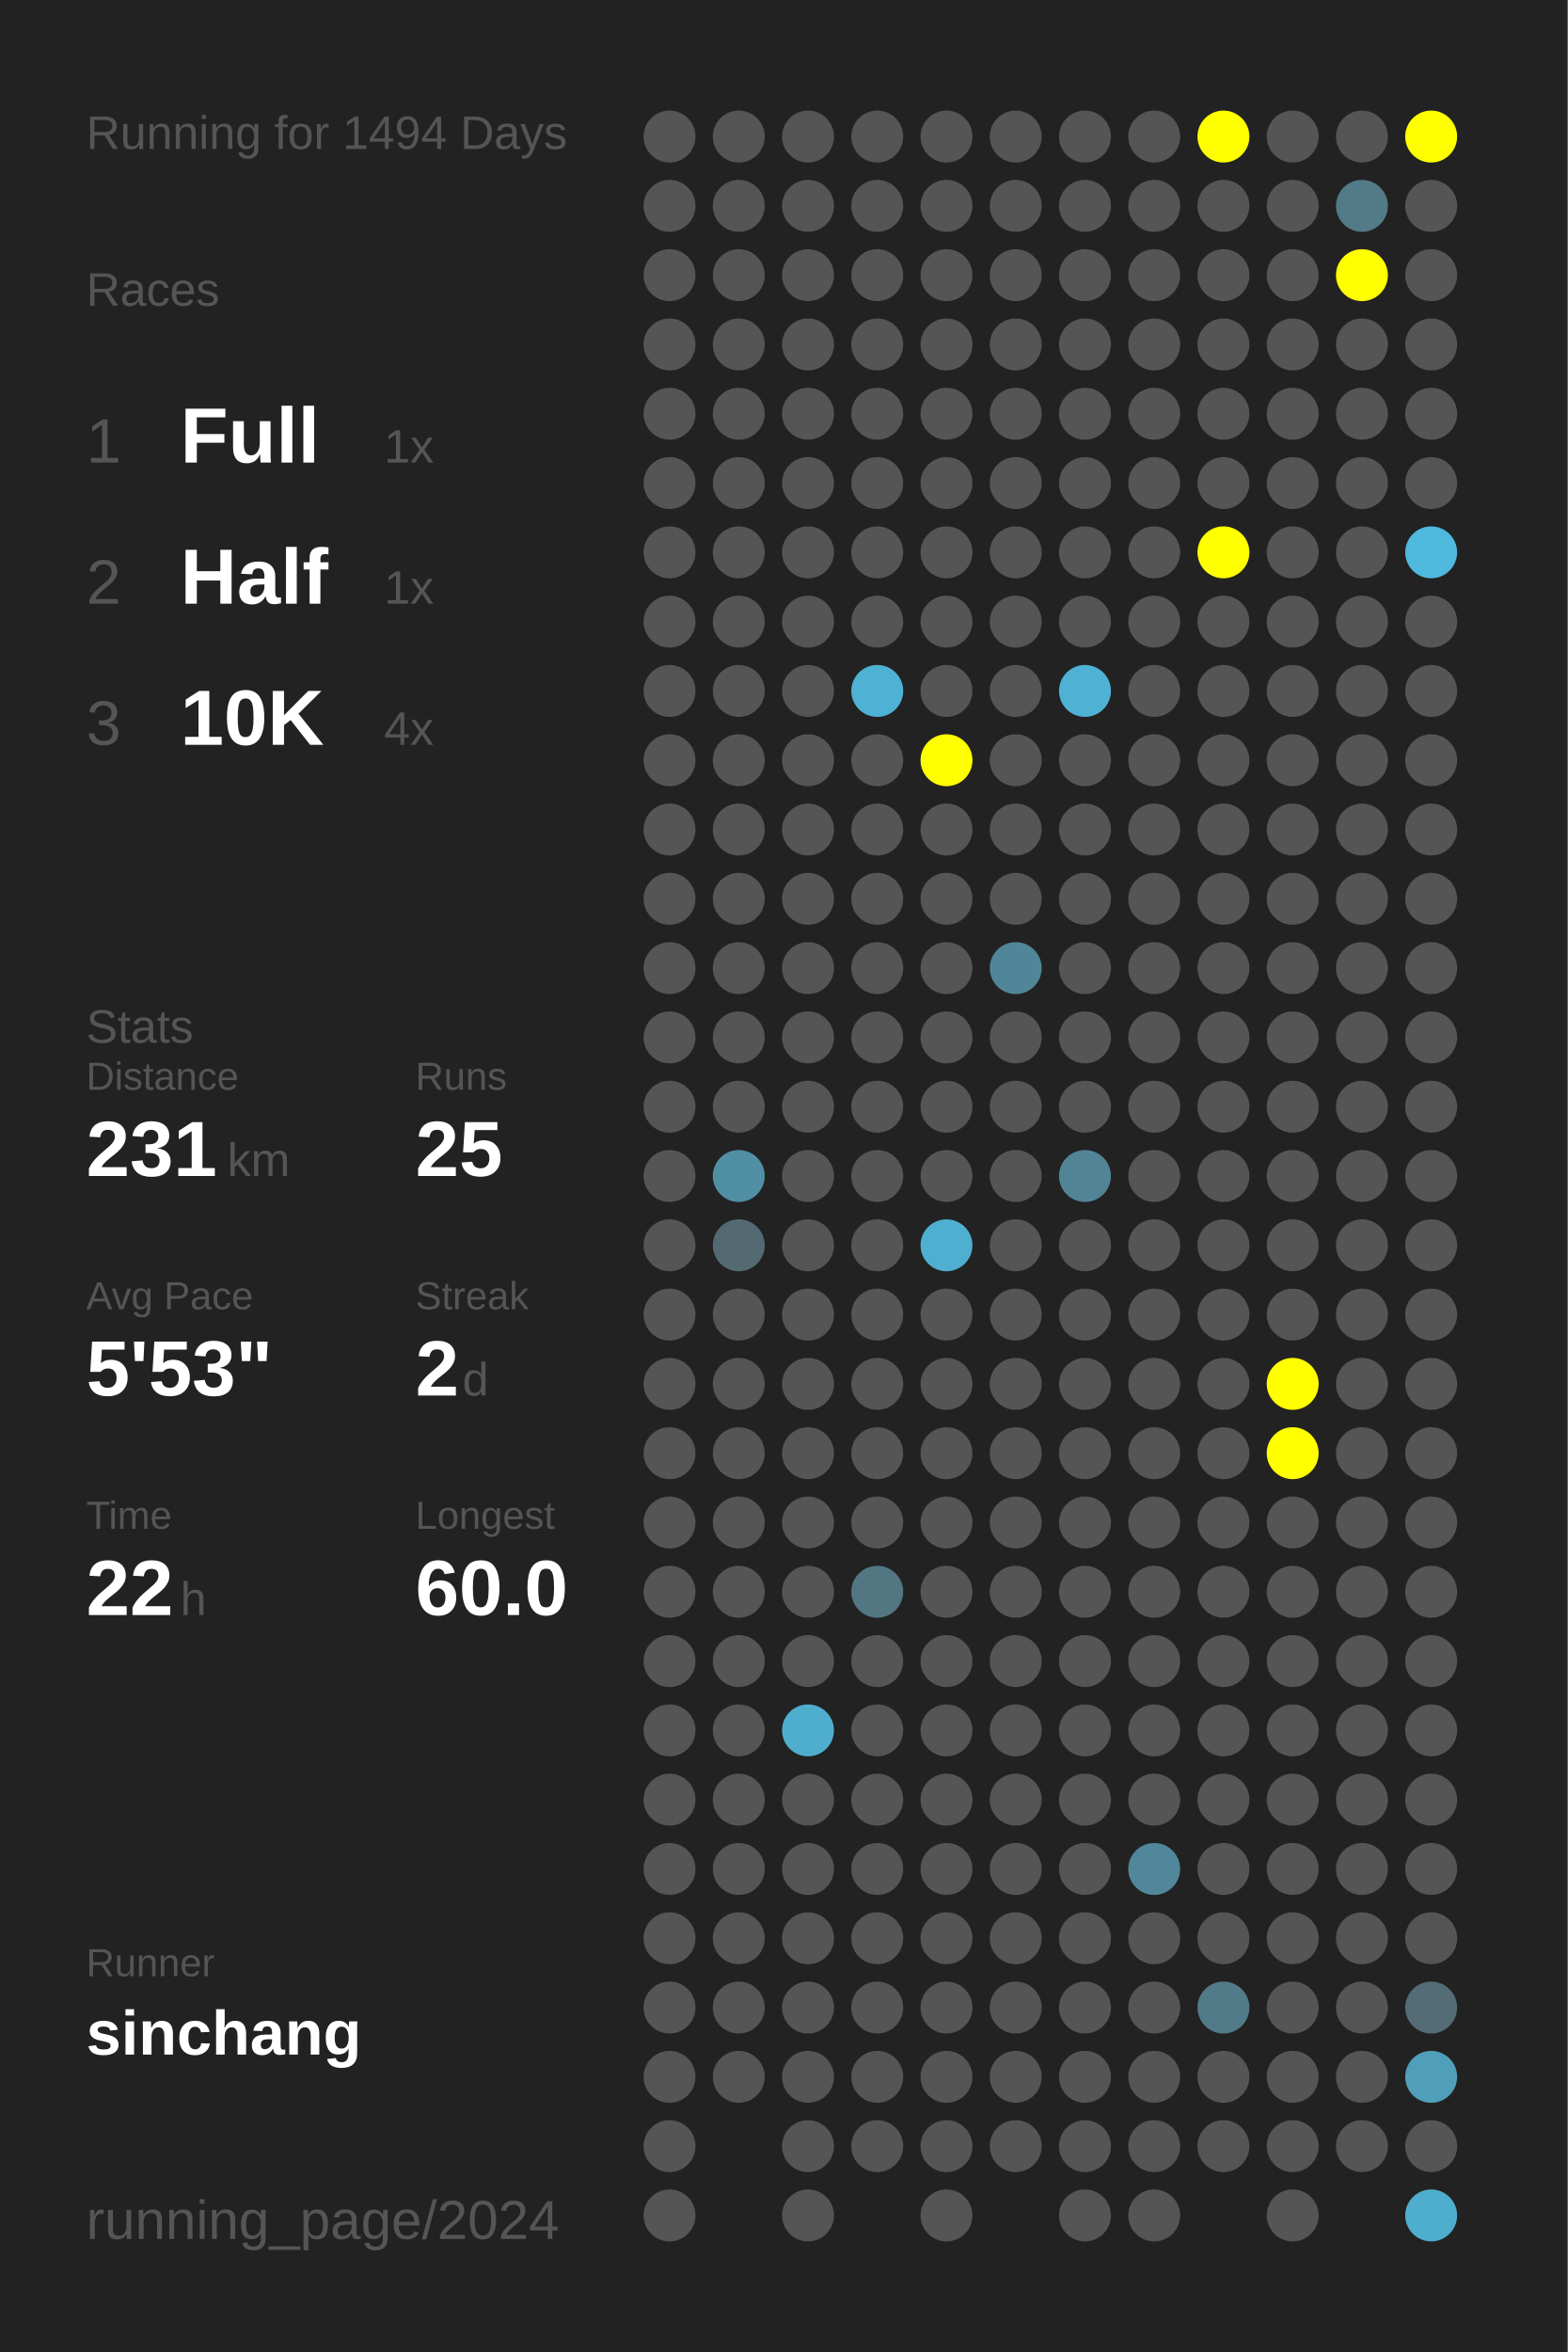
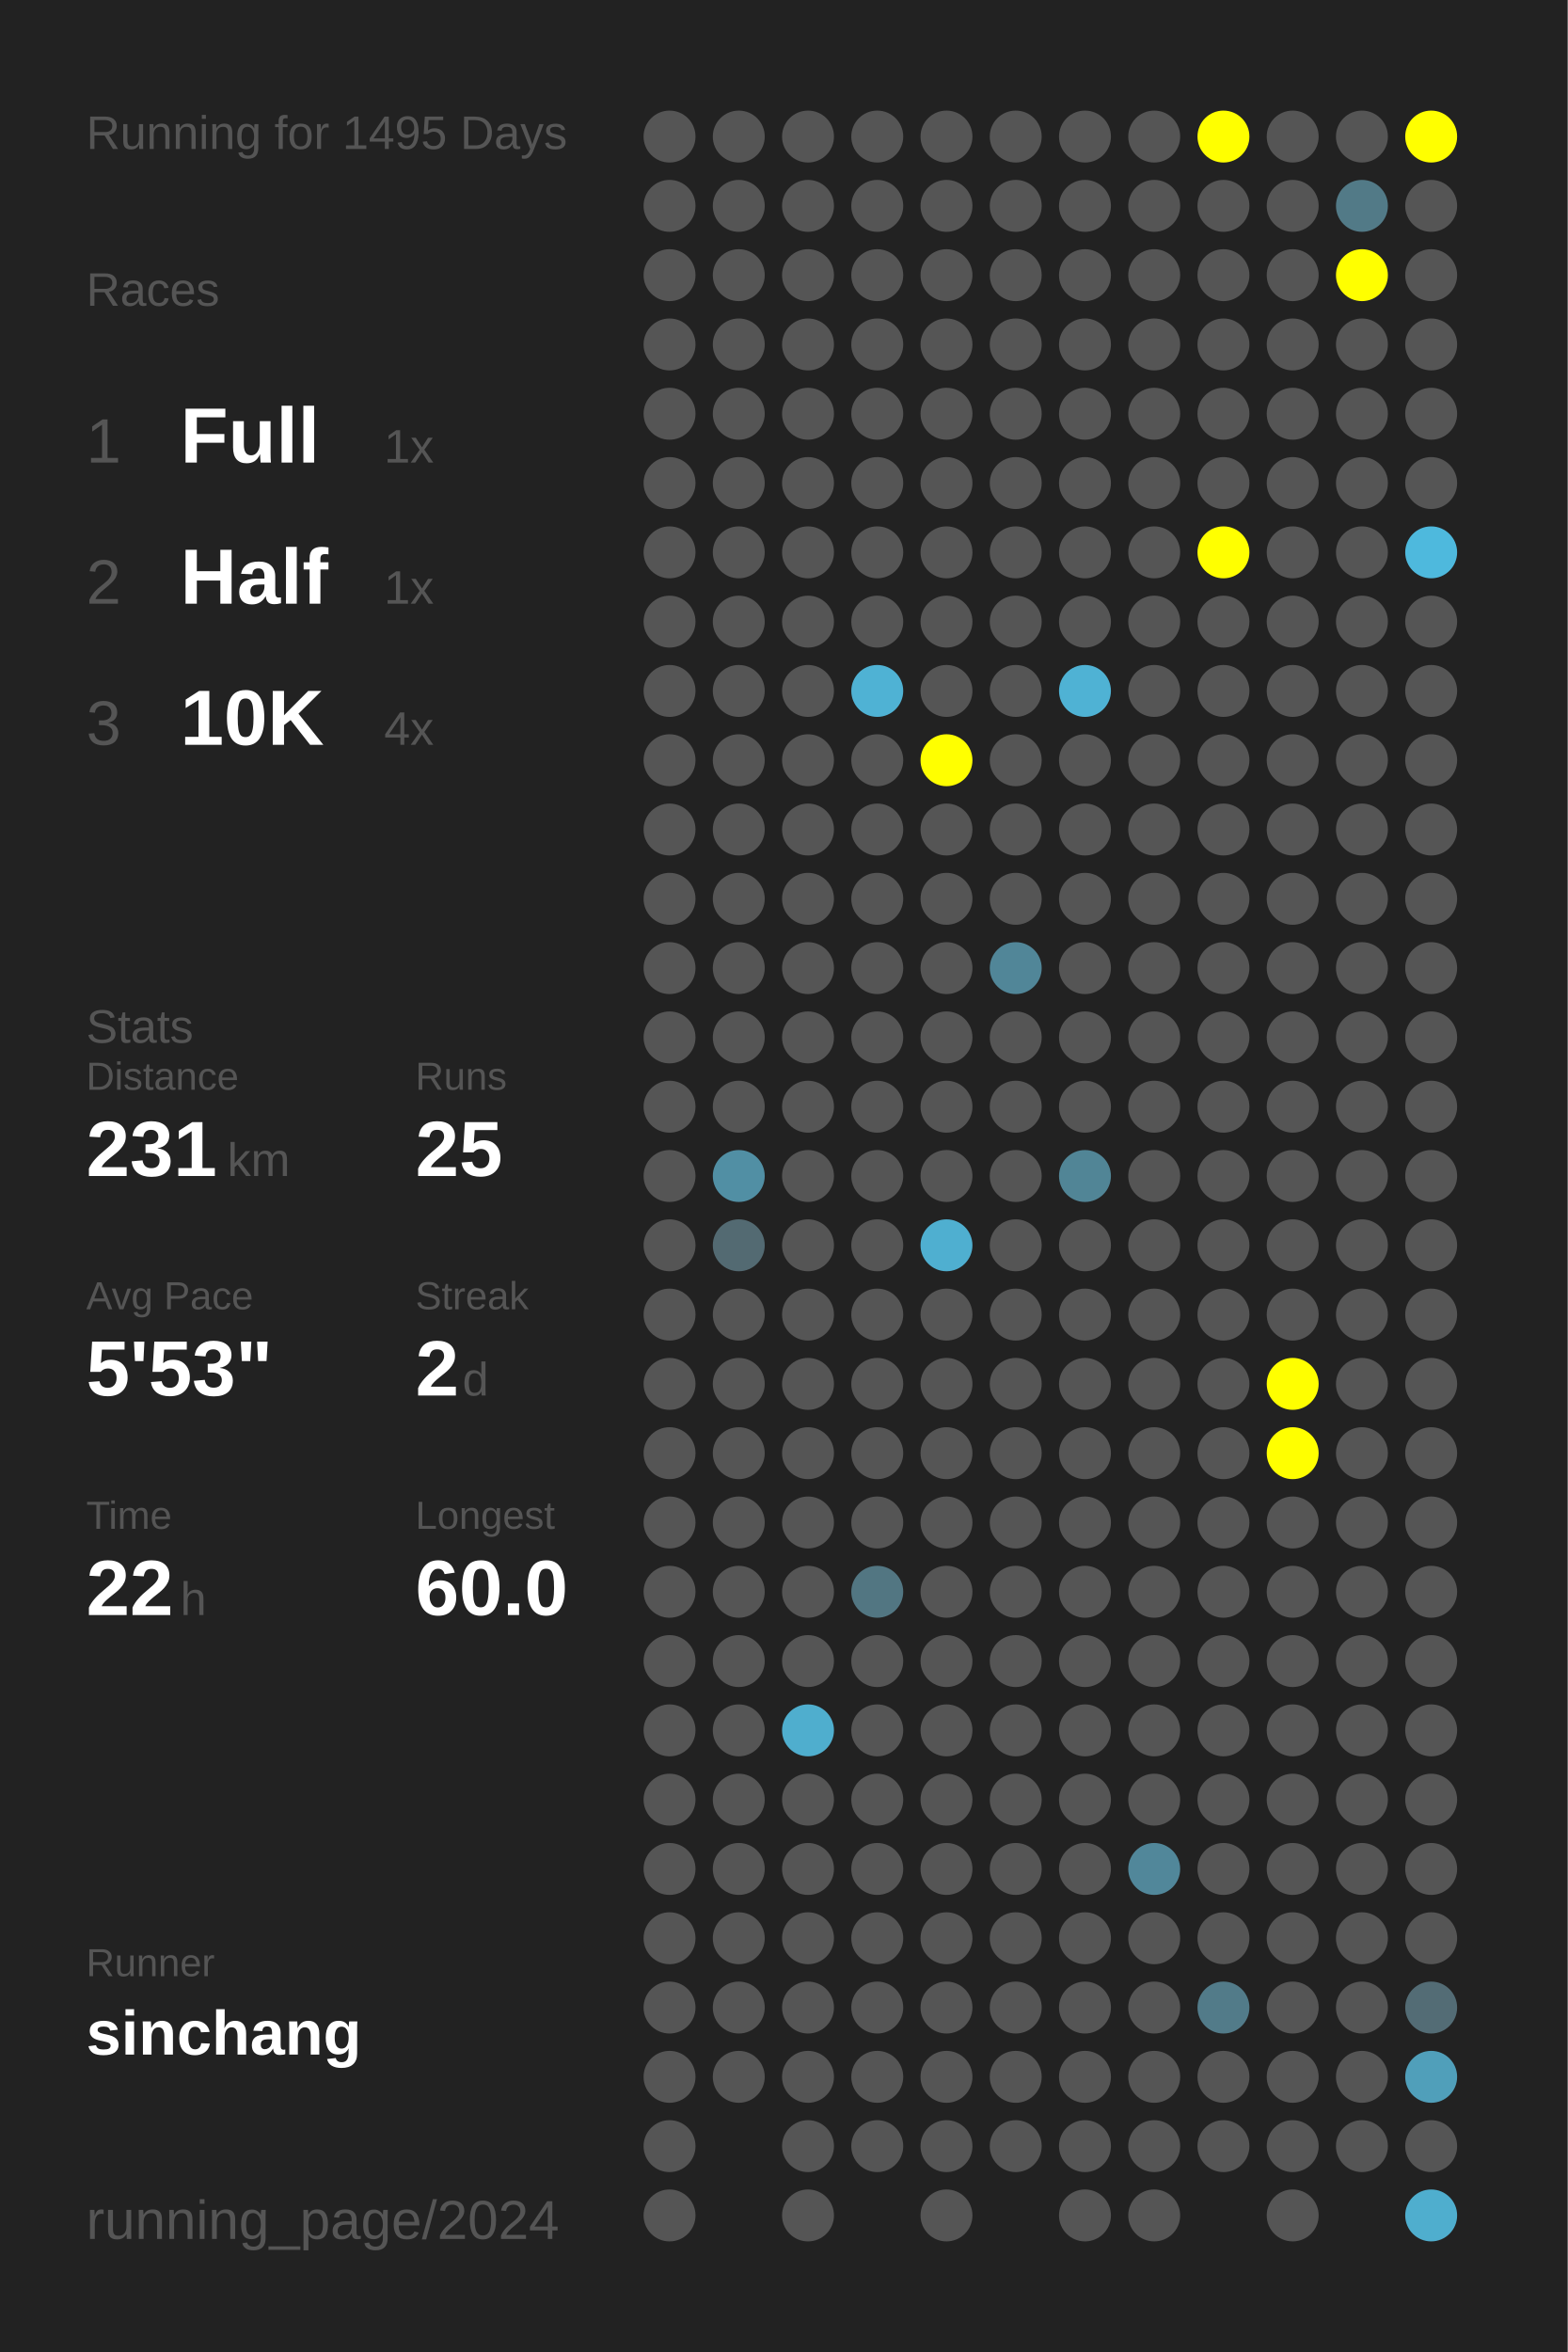
<svg xmlns="http://www.w3.org/2000/svg" baseProfile="full" height="300mm" version="1.1" viewBox="0,0,200,300" width="200mm">
  <defs />
  <rect fill="#222222" height="300" width="200" x="0" y="0" />
-   <text fill="#555555" style="font-size:6px; font-family:Arial;" x="11" y="19">Running for 1494 Days</text>
+   <text fill="#555555" style="font-size:6px; font-family:Arial;" x="11" y="19">Running for 1495 Days</text>
  <text fill="#555555" style="font-size:6px; font-family:Arial;" x="11" y="39">Races</text>
  <text fill="#555555" style="font-size:8px; font-family:Arial;" x="11" y="59">1</text>
  <text fill="#FFFFFF" style="font-size:10px; font-family:Arial; font-weight:bold;" x="23" y="59">Full</text>
  <text fill="#555555" style="font-size:6px; font-family:Arial;" x="49" y="59">1x</text>
  <text fill="#555555" style="font-size:8px; font-family:Arial;" x="11" y="77">2</text>
  <text fill="#FFFFFF" style="font-size:10px; font-family:Arial; font-weight:bold;" x="23" y="77">Half</text>
  <text fill="#555555" style="font-size:6px; font-family:Arial;" x="49" y="77">1x</text>
  <text fill="#555555" style="font-size:8px; font-family:Arial;" x="11" y="95">3</text>
  <text fill="#FFFFFF" style="font-size:10px; font-family:Arial; font-weight:bold;" x="23" y="95">10K</text>
  <text fill="#555555" style="font-size:6px; font-family:Arial;" x="49" y="95">4x</text>
  <text fill="#555555" style="font-size:6px; font-family:Arial;" x="11" y="133">Stats</text>
  <text fill="#555555" style="font-size:5px; font-family:Arial;" x="11" y="139">Distance</text>
  <text fill="#FFFFFF" style="font-size:10px; font-family:Arial; font-weight:bold;" x="11" y="150">231</text>
  <text fill="#555555" style="font-size:6px; font-family:Arial;" x="29" y="150">km</text>
  <text fill="#555555" style="font-size:5px; font-family:Arial;" x="53" y="139">Runs</text>
  <text fill="#FFFFFF" style="font-size:10px; font-family:Arial; font-weight:bold;" x="53" y="150">25</text>
  <text fill="#555555" style="font-size:5px; font-family:Arial;" x="11" y="167">Avg Pace</text>
  <text fill="#FFFFFF" style="font-size:10px; font-family:Arial; font-weight:bold;" x="11" y="178">5'53"</text>
  <text fill="#555555" style="font-size:5px; font-family:Arial;" x="53" y="167">Streak</text>
  <text fill="#FFFFFF" style="font-size:10px; font-family:Arial; font-weight:bold;" x="53" y="178">2</text>
  <text fill="#555555" style="font-size:6px; font-family:Arial;" x="59" y="178">d</text>
  <text fill="#555555" style="font-size:5px; font-family:Arial;" x="11" y="195">Time</text>
  <text fill="#FFFFFF" style="font-size:10px; font-family:Arial; font-weight:bold;" x="11" y="206">22</text>
  <text fill="#555555" style="font-size:6px; font-family:Arial;" x="23" y="206">h</text>
  <text fill="#555555" style="font-size:5px; font-family:Arial;" x="53" y="195">Longest</text>
  <text fill="#FFFFFF" style="font-size:10px; font-family:Arial; font-weight:bold;" x="53" y="206">60.0</text>
  <text fill="#555555" style="font-size:5px; font-family:Arial;" x="11" y="252.065">Runner</text>
  <text fill="#FFFFFF" style="font-size:8px; font-family:Arial; font-weight:bold;" x="11" y="262.065">sinchang</text>
  <text fill="#555555" style="font-size:7px; font-family:Arial;" x="11" y="285.581">running_page/2024</text>
  <circle cx="85.417" cy="17.419" fill="#555555" r="3.312" />
  <circle cx="85.417" cy="26.258" fill="#555555" r="3.312" />
  <circle cx="85.417" cy="35.097" fill="#555555" r="3.312" />
  <circle cx="85.417" cy="43.935" fill="#555555" r="3.312" />
  <circle cx="85.417" cy="52.774" fill="#555555" r="3.312" />
  <circle cx="85.417" cy="61.613" fill="#555555" r="3.312" />
  <circle cx="85.417" cy="70.452" fill="#555555" r="3.312" />
  <circle cx="85.417" cy="79.29" fill="#555555" r="3.312" />
  <circle cx="85.417" cy="88.129" fill="#555555" r="3.312" />
  <circle cx="85.417" cy="96.968" fill="#555555" r="3.312" />
  <circle cx="85.417" cy="105.806" fill="#555555" r="3.312" />
  <circle cx="85.417" cy="114.645" fill="#555555" r="3.312" />
  <circle cx="85.417" cy="123.484" fill="#555555" r="3.312" />
  <circle cx="85.417" cy="132.323" fill="#555555" r="3.312" />
  <circle cx="85.417" cy="141.161" fill="#555555" r="3.312" />
  <circle cx="85.417" cy="150" fill="#555555" r="3.312" />
  <circle cx="85.417" cy="158.839" fill="#555555" r="3.312" />
  <circle cx="85.417" cy="167.677" fill="#555555" r="3.312" />
  <circle cx="85.417" cy="176.516" fill="#555555" r="3.312" />
  <circle cx="85.417" cy="185.355" fill="#555555" r="3.312" />
  <circle cx="85.417" cy="194.194" fill="#555555" r="3.312" />
  <circle cx="85.417" cy="203.032" fill="#555555" r="3.312" />
  <circle cx="85.417" cy="211.871" fill="#555555" r="3.312" />
  <circle cx="85.417" cy="220.71" fill="#555555" r="3.312" />
  <circle cx="85.417" cy="229.548" fill="#555555" r="3.312" />
  <circle cx="85.417" cy="238.387" fill="#555555" r="3.312" />
  <circle cx="85.417" cy="247.226" fill="#555555" r="3.312" />
  <circle cx="85.417" cy="256.065" fill="#555555" r="3.312" />
  <circle cx="85.417" cy="264.903" fill="#555555" r="3.312" />
  <circle cx="85.417" cy="273.742" fill="#555555" r="3.312" />
  <circle cx="85.417" cy="282.581" fill="#555555" r="3.312" />
  <circle cx="94.25" cy="17.419" fill="#555555" r="3.312" />
  <circle cx="94.25" cy="26.258" fill="#555555" r="3.312" />
  <circle cx="94.25" cy="35.097" fill="#555555" r="3.312" />
  <circle cx="94.25" cy="43.935" fill="#555555" r="3.312" />
  <circle cx="94.25" cy="52.774" fill="#555555" r="3.312" />
  <circle cx="94.25" cy="61.613" fill="#555555" r="3.312" />
  <circle cx="94.25" cy="70.452" fill="#555555" r="3.312" />
  <circle cx="94.25" cy="79.29" fill="#555555" r="3.312" />
  <circle cx="94.25" cy="88.129" fill="#555555" r="3.312" />
  <circle cx="94.25" cy="96.968" fill="#555555" r="3.312" />
  <circle cx="94.25" cy="105.806" fill="#555555" r="3.312" />
  <circle cx="94.25" cy="114.645" fill="#555555" r="3.312" />
  <circle cx="94.25" cy="123.484" fill="#555555" r="3.312" />
  <circle cx="94.25" cy="132.323" fill="#555555" r="3.312" />
  <circle cx="94.25" cy="141.161" fill="#555555" r="3.312" />
  <circle cx="94.25" cy="150" fill="#518fa4" r="3.312" />
  <circle cx="94.25" cy="158.839" fill="#536a72" r="3.312" />
  <circle cx="94.25" cy="167.677" fill="#555555" r="3.312" />
  <circle cx="94.25" cy="176.516" fill="#555555" r="3.312" />
  <circle cx="94.25" cy="185.355" fill="#555555" r="3.312" />
  <circle cx="94.25" cy="194.194" fill="#555555" r="3.312" />
  <circle cx="94.25" cy="203.032" fill="#555555" r="3.312" />
  <circle cx="94.25" cy="211.871" fill="#555555" r="3.312" />
  <circle cx="94.25" cy="220.71" fill="#555555" r="3.312" />
  <circle cx="94.25" cy="229.548" fill="#555555" r="3.312" />
  <circle cx="94.25" cy="238.387" fill="#555555" r="3.312" />
  <circle cx="94.25" cy="247.226" fill="#555555" r="3.312" />
  <circle cx="94.25" cy="256.065" fill="#555555" r="3.312" />
  <circle cx="94.25" cy="264.903" fill="#555555" r="3.312" />
  <circle cx="103.083" cy="17.419" fill="#555555" r="3.312" />
  <circle cx="103.083" cy="26.258" fill="#555555" r="3.312" />
  <circle cx="103.083" cy="35.097" fill="#555555" r="3.312" />
  <circle cx="103.083" cy="43.935" fill="#555555" r="3.312" />
  <circle cx="103.083" cy="52.774" fill="#555555" r="3.312" />
  <circle cx="103.083" cy="61.613" fill="#555555" r="3.312" />
  <circle cx="103.083" cy="70.452" fill="#555555" r="3.312" />
  <circle cx="103.083" cy="79.29" fill="#555555" r="3.312" />
  <circle cx="103.083" cy="88.129" fill="#555555" r="3.312" />
  <circle cx="103.083" cy="96.968" fill="#555555" r="3.312" />
  <circle cx="103.083" cy="105.806" fill="#555555" r="3.312" />
  <circle cx="103.083" cy="114.645" fill="#555555" r="3.312" />
  <circle cx="103.083" cy="123.484" fill="#555555" r="3.312" />
  <circle cx="103.083" cy="132.323" fill="#555555" r="3.312" />
  <circle cx="103.083" cy="141.161" fill="#555555" r="3.312" />
  <circle cx="103.083" cy="150" fill="#555555" r="3.312" />
  <circle cx="103.083" cy="158.839" fill="#555555" r="3.312" />
  <circle cx="103.083" cy="167.677" fill="#555555" r="3.312" />
  <circle cx="103.083" cy="176.516" fill="#555555" r="3.312" />
  <circle cx="103.083" cy="185.355" fill="#555555" r="3.312" />
  <circle cx="103.083" cy="194.194" fill="#555555" r="3.312" />
  <circle cx="103.083" cy="203.032" fill="#555555" r="3.312" />
  <circle cx="103.083" cy="211.871" fill="#555555" r="3.312" />
  <circle cx="103.083" cy="220.71" fill="#4faece" r="3.312" />
  <circle cx="103.083" cy="229.548" fill="#555555" r="3.312" />
  <circle cx="103.083" cy="238.387" fill="#555555" r="3.312" />
  <circle cx="103.083" cy="247.226" fill="#555555" r="3.312" />
  <circle cx="103.083" cy="256.065" fill="#555555" r="3.312" />
  <circle cx="103.083" cy="264.903" fill="#555555" r="3.312" />
  <circle cx="103.083" cy="273.742" fill="#555555" r="3.312" />
  <circle cx="103.083" cy="282.581" fill="#555555" r="3.312" />
  <circle cx="111.917" cy="17.419" fill="#555555" r="3.312" />
  <circle cx="111.917" cy="26.258" fill="#555555" r="3.312" />
  <circle cx="111.917" cy="35.097" fill="#555555" r="3.312" />
  <circle cx="111.917" cy="43.935" fill="#555555" r="3.312" />
  <circle cx="111.917" cy="52.774" fill="#555555" r="3.312" />
  <circle cx="111.917" cy="61.613" fill="#555555" r="3.312" />
  <circle cx="111.917" cy="70.452" fill="#555555" r="3.312" />
  <circle cx="111.917" cy="79.29" fill="#555555" r="3.312" />
  <circle cx="111.917" cy="88.129" fill="#4fb2d4" r="3.312" />
  <circle cx="111.917" cy="96.968" fill="#555555" r="3.312" />
  <circle cx="111.917" cy="105.806" fill="#555555" r="3.312" />
  <circle cx="111.917" cy="114.645" fill="#555555" r="3.312" />
  <circle cx="111.917" cy="123.484" fill="#555555" r="3.312" />
  <circle cx="111.917" cy="132.323" fill="#555555" r="3.312" />
  <circle cx="111.917" cy="141.161" fill="#555555" r="3.312" />
  <circle cx="111.917" cy="150" fill="#555555" r="3.312" />
  <circle cx="111.917" cy="158.839" fill="#555555" r="3.312" />
  <circle cx="111.917" cy="167.677" fill="#555555" r="3.312" />
  <circle cx="111.917" cy="176.516" fill="#555555" r="3.312" />
  <circle cx="111.917" cy="185.355" fill="#555555" r="3.312" />
  <circle cx="111.917" cy="194.194" fill="#555555" r="3.312" />
  <circle cx="111.917" cy="203.032" fill="#527682" r="3.312" />
  <circle cx="111.917" cy="211.871" fill="#555555" r="3.312" />
  <circle cx="111.917" cy="220.71" fill="#555555" r="3.312" />
  <circle cx="111.917" cy="229.548" fill="#555555" r="3.312" />
  <circle cx="111.917" cy="238.387" fill="#555555" r="3.312" />
  <circle cx="111.917" cy="247.226" fill="#555555" r="3.312" />
  <circle cx="111.917" cy="256.065" fill="#555555" r="3.312" />
  <circle cx="111.917" cy="264.903" fill="#555555" r="3.312" />
  <circle cx="111.917" cy="273.742" fill="#555555" r="3.312" />
  <circle cx="120.75" cy="17.419" fill="#555555" r="3.312" />
  <circle cx="120.75" cy="26.258" fill="#555555" r="3.312" />
  <circle cx="120.75" cy="35.097" fill="#555555" r="3.312" />
  <circle cx="120.75" cy="43.935" fill="#555555" r="3.312" />
  <circle cx="120.75" cy="52.774" fill="#555555" r="3.312" />
  <circle cx="120.75" cy="61.613" fill="#555555" r="3.312" />
  <circle cx="120.75" cy="70.452" fill="#555555" r="3.312" />
  <circle cx="120.75" cy="79.29" fill="#555555" r="3.312" />
  <circle cx="120.75" cy="88.129" fill="#555555" r="3.312" />
  <circle cx="120.75" cy="96.968" fill="#FFFF00" r="3.312" />
  <circle cx="120.75" cy="105.806" fill="#555555" r="3.312" />
  <circle cx="120.75" cy="114.645" fill="#555555" r="3.312" />
  <circle cx="120.75" cy="123.484" fill="#555555" r="3.312" />
  <circle cx="120.75" cy="132.323" fill="#555555" r="3.312" />
  <circle cx="120.75" cy="141.161" fill="#555555" r="3.312" />
  <circle cx="120.75" cy="150" fill="#555555" r="3.312" />
  <circle cx="120.75" cy="158.839" fill="#4fafd0" r="3.312" />
  <circle cx="120.75" cy="167.677" fill="#555555" r="3.312" />
  <circle cx="120.75" cy="176.516" fill="#555555" r="3.312" />
  <circle cx="120.75" cy="185.355" fill="#555555" r="3.312" />
  <circle cx="120.75" cy="194.194" fill="#555555" r="3.312" />
  <circle cx="120.75" cy="203.032" fill="#555555" r="3.312" />
  <circle cx="120.75" cy="211.871" fill="#555555" r="3.312" />
  <circle cx="120.75" cy="220.71" fill="#555555" r="3.312" />
  <circle cx="120.75" cy="229.548" fill="#555555" r="3.312" />
  <circle cx="120.75" cy="238.387" fill="#555555" r="3.312" />
  <circle cx="120.75" cy="247.226" fill="#555555" r="3.312" />
  <circle cx="120.75" cy="256.065" fill="#555555" r="3.312" />
  <circle cx="120.75" cy="264.903" fill="#555555" r="3.312" />
  <circle cx="120.75" cy="273.742" fill="#555555" r="3.312" />
  <circle cx="120.75" cy="282.581" fill="#555555" r="3.312" />
  <circle cx="129.583" cy="17.419" fill="#555555" r="3.312" />
  <circle cx="129.583" cy="26.258" fill="#555555" r="3.312" />
  <circle cx="129.583" cy="35.097" fill="#555555" r="3.312" />
  <circle cx="129.583" cy="43.935" fill="#555555" r="3.312" />
  <circle cx="129.583" cy="52.774" fill="#555555" r="3.312" />
  <circle cx="129.583" cy="61.613" fill="#555555" r="3.312" />
  <circle cx="129.583" cy="70.452" fill="#555555" r="3.312" />
  <circle cx="129.583" cy="79.29" fill="#555555" r="3.312" />
  <circle cx="129.583" cy="88.129" fill="#555555" r="3.312" />
  <circle cx="129.583" cy="96.968" fill="#555555" r="3.312" />
  <circle cx="129.583" cy="105.806" fill="#555555" r="3.312" />
  <circle cx="129.583" cy="114.645" fill="#555555" r="3.312" />
  <circle cx="129.583" cy="123.484" fill="#518698" r="3.312" />
  <circle cx="129.583" cy="132.323" fill="#555555" r="3.312" />
  <circle cx="129.583" cy="141.161" fill="#555555" r="3.312" />
  <circle cx="129.583" cy="150" fill="#555555" r="3.312" />
  <circle cx="129.583" cy="158.839" fill="#555555" r="3.312" />
  <circle cx="129.583" cy="167.677" fill="#555555" r="3.312" />
  <circle cx="129.583" cy="176.516" fill="#555555" r="3.312" />
  <circle cx="129.583" cy="185.355" fill="#555555" r="3.312" />
  <circle cx="129.583" cy="194.194" fill="#555555" r="3.312" />
  <circle cx="129.583" cy="203.032" fill="#555555" r="3.312" />
  <circle cx="129.583" cy="211.871" fill="#555555" r="3.312" />
  <circle cx="129.583" cy="220.71" fill="#555555" r="3.312" />
  <circle cx="129.583" cy="229.548" fill="#555555" r="3.312" />
  <circle cx="129.583" cy="238.387" fill="#555555" r="3.312" />
  <circle cx="129.583" cy="247.226" fill="#555555" r="3.312" />
  <circle cx="129.583" cy="256.065" fill="#555555" r="3.312" />
  <circle cx="129.583" cy="264.903" fill="#555555" r="3.312" />
  <circle cx="129.583" cy="273.742" fill="#555555" r="3.312" />
  <circle cx="138.417" cy="17.419" fill="#555555" r="3.312" />
  <circle cx="138.417" cy="26.258" fill="#555555" r="3.312" />
  <circle cx="138.417" cy="35.097" fill="#555555" r="3.312" />
  <circle cx="138.417" cy="43.935" fill="#555555" r="3.312" />
  <circle cx="138.417" cy="52.774" fill="#555555" r="3.312" />
  <circle cx="138.417" cy="61.613" fill="#555555" r="3.312" />
  <circle cx="138.417" cy="70.452" fill="#555555" r="3.312" />
  <circle cx="138.417" cy="79.29" fill="#555555" r="3.312" />
  <circle cx="138.417" cy="88.129" fill="#4fb2d4" r="3.312" />
  <circle cx="138.417" cy="96.968" fill="#555555" r="3.312" />
  <circle cx="138.417" cy="105.806" fill="#555555" r="3.312" />
  <circle cx="138.417" cy="114.645" fill="#555555" r="3.312" />
  <circle cx="138.417" cy="123.484" fill="#555555" r="3.312" />
  <circle cx="138.417" cy="132.323" fill="#555555" r="3.312" />
  <circle cx="138.417" cy="141.161" fill="#555555" r="3.312" />
  <circle cx="138.417" cy="150" fill="#518596" r="3.312" />
  <circle cx="138.417" cy="158.839" fill="#555555" r="3.312" />
  <circle cx="138.417" cy="167.677" fill="#555555" r="3.312" />
  <circle cx="138.417" cy="176.516" fill="#555555" r="3.312" />
  <circle cx="138.417" cy="185.355" fill="#555555" r="3.312" />
  <circle cx="138.417" cy="194.194" fill="#555555" r="3.312" />
  <circle cx="138.417" cy="203.032" fill="#555555" r="3.312" />
  <circle cx="138.417" cy="211.871" fill="#555555" r="3.312" />
  <circle cx="138.417" cy="220.71" fill="#555555" r="3.312" />
  <circle cx="138.417" cy="229.548" fill="#555555" r="3.312" />
  <circle cx="138.417" cy="238.387" fill="#555555" r="3.312" />
  <circle cx="138.417" cy="247.226" fill="#555555" r="3.312" />
  <circle cx="138.417" cy="256.065" fill="#555555" r="3.312" />
  <circle cx="138.417" cy="264.903" fill="#555555" r="3.312" />
  <circle cx="138.417" cy="273.742" fill="#555555" r="3.312" />
  <circle cx="138.417" cy="282.581" fill="#555555" r="3.312" />
  <circle cx="147.25" cy="17.419" fill="#555555" r="3.312" />
  <circle cx="147.25" cy="26.258" fill="#555555" r="3.312" />
  <circle cx="147.25" cy="35.097" fill="#555555" r="3.312" />
  <circle cx="147.25" cy="43.935" fill="#555555" r="3.312" />
  <circle cx="147.25" cy="52.774" fill="#555555" r="3.312" />
  <circle cx="147.25" cy="61.613" fill="#555555" r="3.312" />
  <circle cx="147.25" cy="70.452" fill="#555555" r="3.312" />
  <circle cx="147.25" cy="79.29" fill="#555555" r="3.312" />
  <circle cx="147.25" cy="88.129" fill="#555555" r="3.312" />
  <circle cx="147.25" cy="96.968" fill="#555555" r="3.312" />
  <circle cx="147.25" cy="105.806" fill="#555555" r="3.312" />
  <circle cx="147.25" cy="114.645" fill="#555555" r="3.312" />
  <circle cx="147.25" cy="123.484" fill="#555555" r="3.312" />
  <circle cx="147.25" cy="132.323" fill="#555555" r="3.312" />
  <circle cx="147.25" cy="141.161" fill="#555555" r="3.312" />
  <circle cx="147.25" cy="150" fill="#555555" r="3.312" />
  <circle cx="147.25" cy="158.839" fill="#555555" r="3.312" />
  <circle cx="147.25" cy="167.677" fill="#555555" r="3.312" />
  <circle cx="147.25" cy="176.516" fill="#555555" r="3.312" />
  <circle cx="147.25" cy="185.355" fill="#555555" r="3.312" />
  <circle cx="147.25" cy="194.194" fill="#555555" r="3.312" />
  <circle cx="147.25" cy="203.032" fill="#555555" r="3.312" />
  <circle cx="147.25" cy="211.871" fill="#555555" r="3.312" />
  <circle cx="147.25" cy="220.71" fill="#555555" r="3.312" />
  <circle cx="147.25" cy="229.548" fill="#555555" r="3.312" />
  <circle cx="147.25" cy="238.387" fill="#51879a" r="3.312" />
  <circle cx="147.25" cy="247.226" fill="#555555" r="3.312" />
  <circle cx="147.25" cy="256.065" fill="#555555" r="3.312" />
  <circle cx="147.25" cy="264.903" fill="#555555" r="3.312" />
  <circle cx="147.25" cy="273.742" fill="#555555" r="3.312" />
  <circle cx="147.25" cy="282.581" fill="#555555" r="3.312" />
  <circle cx="156.083" cy="17.419" fill="#FFFF00" r="3.312" />
  <circle cx="156.083" cy="26.258" fill="#555555" r="3.312" />
  <circle cx="156.083" cy="35.097" fill="#555555" r="3.312" />
  <circle cx="156.083" cy="43.935" fill="#555555" r="3.312" />
  <circle cx="156.083" cy="52.774" fill="#555555" r="3.312" />
  <circle cx="156.083" cy="61.613" fill="#555555" r="3.312" />
  <circle cx="156.083" cy="70.452" fill="#FFFF00" r="3.312" />
  <circle cx="156.083" cy="79.29" fill="#555555" r="3.312" />
  <circle cx="156.083" cy="88.129" fill="#555555" r="3.312" />
  <circle cx="156.083" cy="96.968" fill="#555555" r="3.312" />
  <circle cx="156.083" cy="105.806" fill="#555555" r="3.312" />
  <circle cx="156.083" cy="114.645" fill="#555555" r="3.312" />
  <circle cx="156.083" cy="123.484" fill="#555555" r="3.312" />
  <circle cx="156.083" cy="132.323" fill="#555555" r="3.312" />
  <circle cx="156.083" cy="141.161" fill="#555555" r="3.312" />
  <circle cx="156.083" cy="150" fill="#555555" r="3.312" />
  <circle cx="156.083" cy="158.839" fill="#555555" r="3.312" />
  <circle cx="156.083" cy="167.677" fill="#555555" r="3.312" />
  <circle cx="156.083" cy="176.516" fill="#555555" r="3.312" />
  <circle cx="156.083" cy="185.355" fill="#555555" r="3.312" />
  <circle cx="156.083" cy="194.194" fill="#555555" r="3.312" />
  <circle cx="156.083" cy="203.032" fill="#555555" r="3.312" />
  <circle cx="156.083" cy="211.871" fill="#555555" r="3.312" />
  <circle cx="156.083" cy="220.71" fill="#555555" r="3.312" />
  <circle cx="156.083" cy="229.548" fill="#555555" r="3.312" />
  <circle cx="156.083" cy="238.387" fill="#555555" r="3.312" />
  <circle cx="156.083" cy="247.226" fill="#555555" r="3.312" />
  <circle cx="156.083" cy="256.065" fill="#527b89" r="3.312" />
  <circle cx="156.083" cy="264.903" fill="#555555" r="3.312" />
  <circle cx="156.083" cy="273.742" fill="#555555" r="3.312" />
  <circle cx="164.917" cy="17.419" fill="#555555" r="3.312" />
  <circle cx="164.917" cy="26.258" fill="#555555" r="3.312" />
  <circle cx="164.917" cy="35.097" fill="#555555" r="3.312" />
  <circle cx="164.917" cy="43.935" fill="#555555" r="3.312" />
  <circle cx="164.917" cy="52.774" fill="#555555" r="3.312" />
  <circle cx="164.917" cy="61.613" fill="#555555" r="3.312" />
  <circle cx="164.917" cy="70.452" fill="#555555" r="3.312" />
  <circle cx="164.917" cy="79.29" fill="#555555" r="3.312" />
  <circle cx="164.917" cy="88.129" fill="#555555" r="3.312" />
  <circle cx="164.917" cy="96.968" fill="#555555" r="3.312" />
  <circle cx="164.917" cy="105.806" fill="#555555" r="3.312" />
  <circle cx="164.917" cy="114.645" fill="#555555" r="3.312" />
  <circle cx="164.917" cy="123.484" fill="#555555" r="3.312" />
  <circle cx="164.917" cy="132.323" fill="#555555" r="3.312" />
  <circle cx="164.917" cy="141.161" fill="#555555" r="3.312" />
  <circle cx="164.917" cy="150" fill="#555555" r="3.312" />
  <circle cx="164.917" cy="158.839" fill="#555555" r="3.312" />
  <circle cx="164.917" cy="167.677" fill="#555555" r="3.312" />
  <circle cx="164.917" cy="176.516" fill="#FFFF00" r="3.312" />
  <circle cx="164.917" cy="185.355" fill="#FFFF00" r="3.312" />
  <circle cx="164.917" cy="194.194" fill="#555555" r="3.312" />
  <circle cx="164.917" cy="203.032" fill="#555555" r="3.312" />
  <circle cx="164.917" cy="211.871" fill="#555555" r="3.312" />
  <circle cx="164.917" cy="220.71" fill="#555555" r="3.312" />
  <circle cx="164.917" cy="229.548" fill="#555555" r="3.312" />
  <circle cx="164.917" cy="238.387" fill="#555555" r="3.312" />
  <circle cx="164.917" cy="247.226" fill="#555555" r="3.312" />
  <circle cx="164.917" cy="256.065" fill="#555555" r="3.312" />
  <circle cx="164.917" cy="264.903" fill="#555555" r="3.312" />
  <circle cx="164.917" cy="273.742" fill="#555555" r="3.312" />
  <circle cx="164.917" cy="282.581" fill="#555555" r="3.312" />
  <circle cx="173.75" cy="17.419" fill="#555555" r="3.312" />
  <circle cx="173.75" cy="26.258" fill="#527a87" r="3.312" />
  <circle cx="173.75" cy="35.097" fill="#FFFF00" r="3.312" />
  <circle cx="173.75" cy="43.935" fill="#555555" r="3.312" />
  <circle cx="173.75" cy="52.774" fill="#555555" r="3.312" />
  <circle cx="173.75" cy="61.613" fill="#555555" r="3.312" />
  <circle cx="173.75" cy="70.452" fill="#555555" r="3.312" />
  <circle cx="173.75" cy="79.29" fill="#555555" r="3.312" />
  <circle cx="173.75" cy="88.129" fill="#555555" r="3.312" />
  <circle cx="173.75" cy="96.968" fill="#555555" r="3.312" />
  <circle cx="173.75" cy="105.806" fill="#555555" r="3.312" />
  <circle cx="173.75" cy="114.645" fill="#555555" r="3.312" />
  <circle cx="173.75" cy="123.484" fill="#555555" r="3.312" />
  <circle cx="173.75" cy="132.323" fill="#555555" r="3.312" />
  <circle cx="173.75" cy="141.161" fill="#555555" r="3.312" />
  <circle cx="173.75" cy="150" fill="#555555" r="3.312" />
  <circle cx="173.75" cy="158.839" fill="#555555" r="3.312" />
  <circle cx="173.75" cy="167.677" fill="#555555" r="3.312" />
  <circle cx="173.75" cy="176.516" fill="#555555" r="3.312" />
  <circle cx="173.75" cy="185.355" fill="#555555" r="3.312" />
  <circle cx="173.75" cy="194.194" fill="#555555" r="3.312" />
  <circle cx="173.75" cy="203.032" fill="#555555" r="3.312" />
  <circle cx="173.75" cy="211.871" fill="#555555" r="3.312" />
  <circle cx="173.75" cy="220.71" fill="#555555" r="3.312" />
  <circle cx="173.75" cy="229.548" fill="#555555" r="3.312" />
  <circle cx="173.75" cy="238.387" fill="#555555" r="3.312" />
  <circle cx="173.75" cy="247.226" fill="#555555" r="3.312" />
  <circle cx="173.75" cy="256.065" fill="#555555" r="3.312" />
  <circle cx="173.75" cy="264.903" fill="#555555" r="3.312" />
  <circle cx="173.75" cy="273.742" fill="#555555" r="3.312" />
  <circle cx="182.583" cy="17.419" fill="#FFFF00" r="3.312" />
  <circle cx="182.583" cy="26.258" fill="#555555" r="3.312" />
  <circle cx="182.583" cy="35.097" fill="#555555" r="3.312" />
  <circle cx="182.583" cy="43.935" fill="#555555" r="3.312" />
  <circle cx="182.583" cy="52.774" fill="#555555" r="3.312" />
  <circle cx="182.583" cy="61.613" fill="#555555" r="3.312" />
  <circle cx="182.583" cy="70.452" fill="#4eb9dd" r="3.312" />
  <circle cx="182.583" cy="79.29" fill="#555555" r="3.312" />
  <circle cx="182.583" cy="88.129" fill="#555555" r="3.312" />
  <circle cx="182.583" cy="96.968" fill="#555555" r="3.312" />
  <circle cx="182.583" cy="105.806" fill="#555555" r="3.312" />
  <circle cx="182.583" cy="114.645" fill="#555555" r="3.312" />
  <circle cx="182.583" cy="123.484" fill="#555555" r="3.312" />
  <circle cx="182.583" cy="132.323" fill="#555555" r="3.312" />
  <circle cx="182.583" cy="141.161" fill="#555555" r="3.312" />
  <circle cx="182.583" cy="150" fill="#555555" r="3.312" />
  <circle cx="182.583" cy="158.839" fill="#555555" r="3.312" />
  <circle cx="182.583" cy="167.677" fill="#555555" r="3.312" />
  <circle cx="182.583" cy="176.516" fill="#555555" r="3.312" />
  <circle cx="182.583" cy="185.355" fill="#555555" r="3.312" />
  <circle cx="182.583" cy="194.194" fill="#555555" r="3.312" />
  <circle cx="182.583" cy="203.032" fill="#555555" r="3.312" />
  <circle cx="182.583" cy="211.871" fill="#555555" r="3.312" />
  <circle cx="182.583" cy="220.71" fill="#555555" r="3.312" />
  <circle cx="182.583" cy="229.548" fill="#555555" r="3.312" />
  <circle cx="182.583" cy="238.387" fill="#555555" r="3.312" />
  <circle cx="182.583" cy="247.226" fill="#555555" r="3.312" />
  <circle cx="182.583" cy="256.065" fill="#536c75" r="3.312" />
  <circle cx="182.583" cy="264.903" fill="#509fba" r="3.312" />
  <circle cx="182.583" cy="273.742" fill="#555555" r="3.312" />
  <circle cx="182.583" cy="282.581" fill="#4faece" r="3.312" />
</svg>
